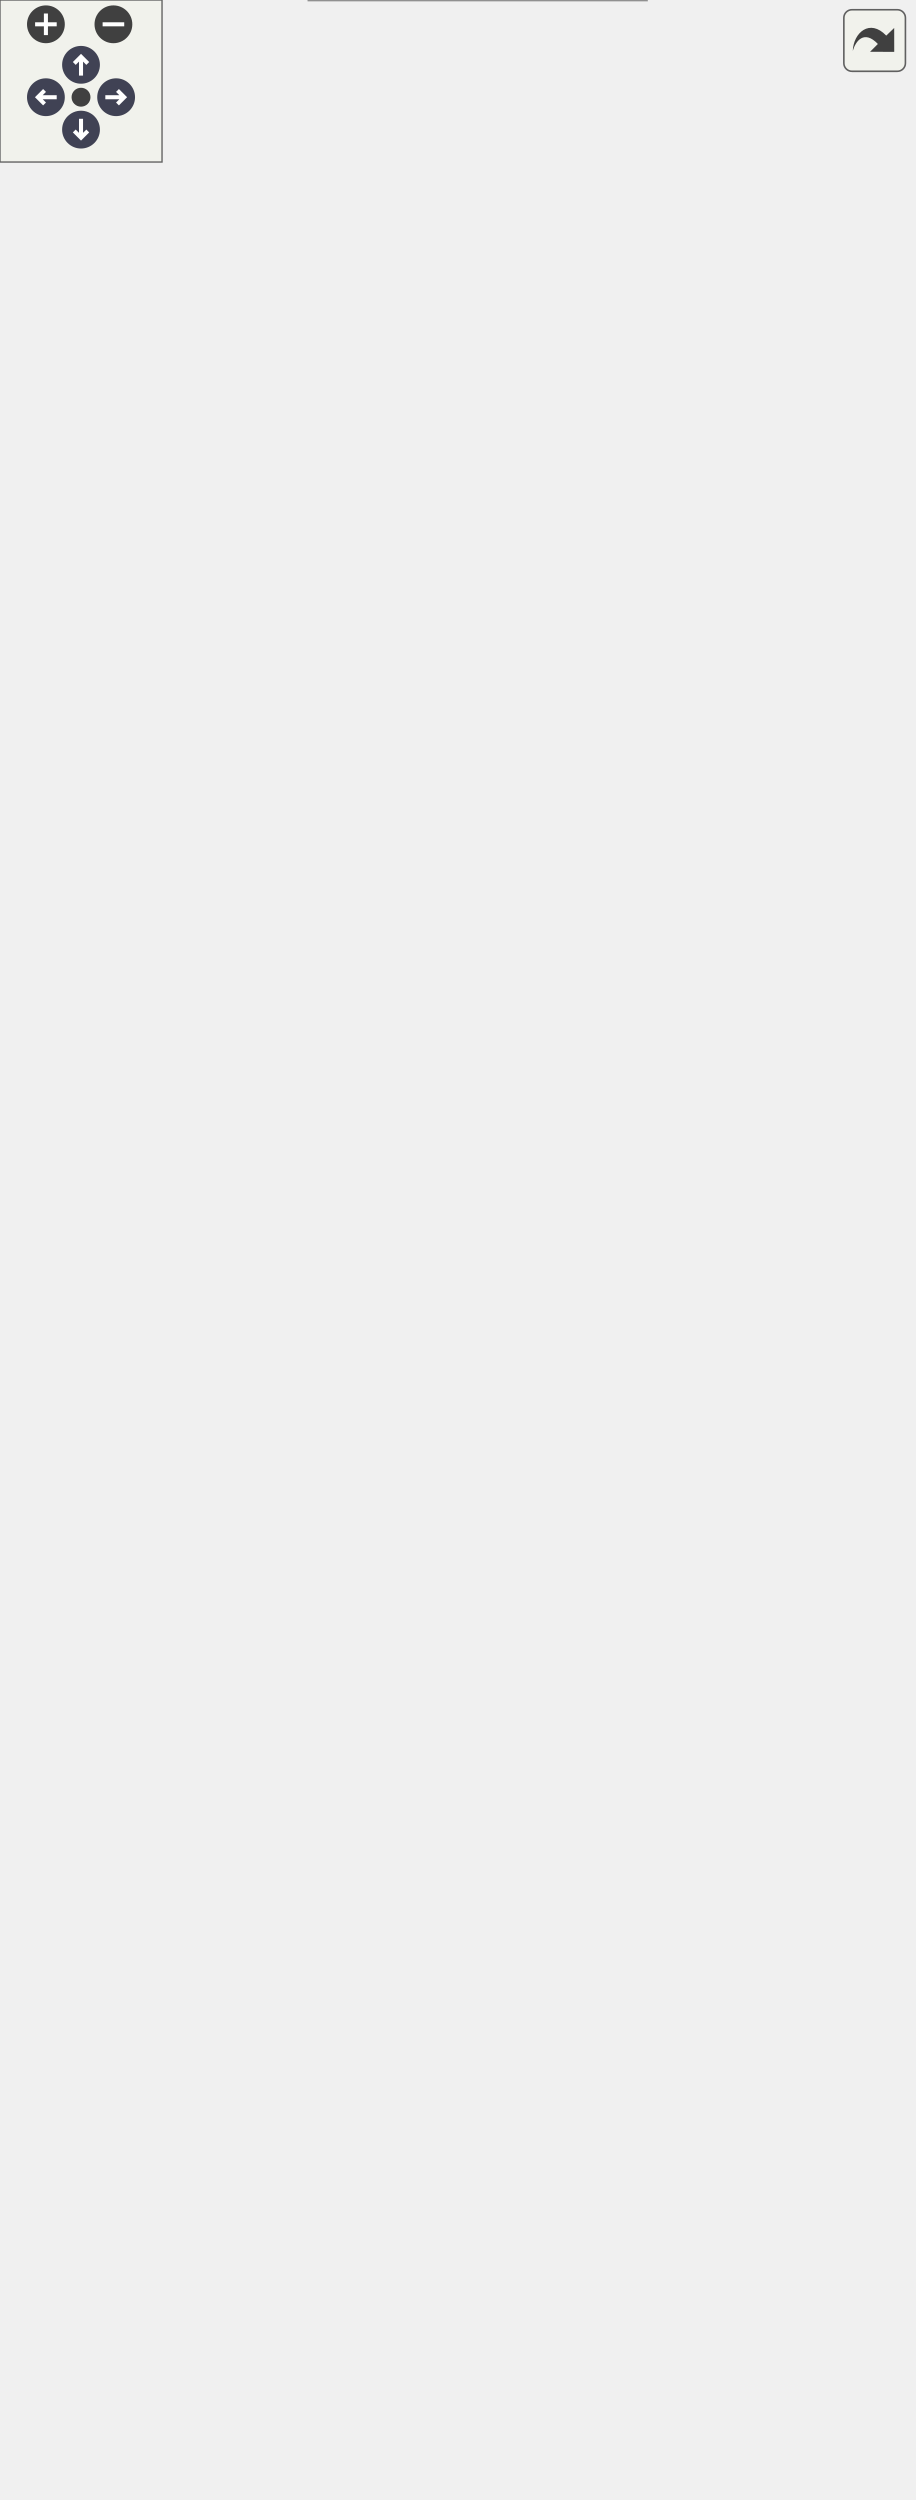
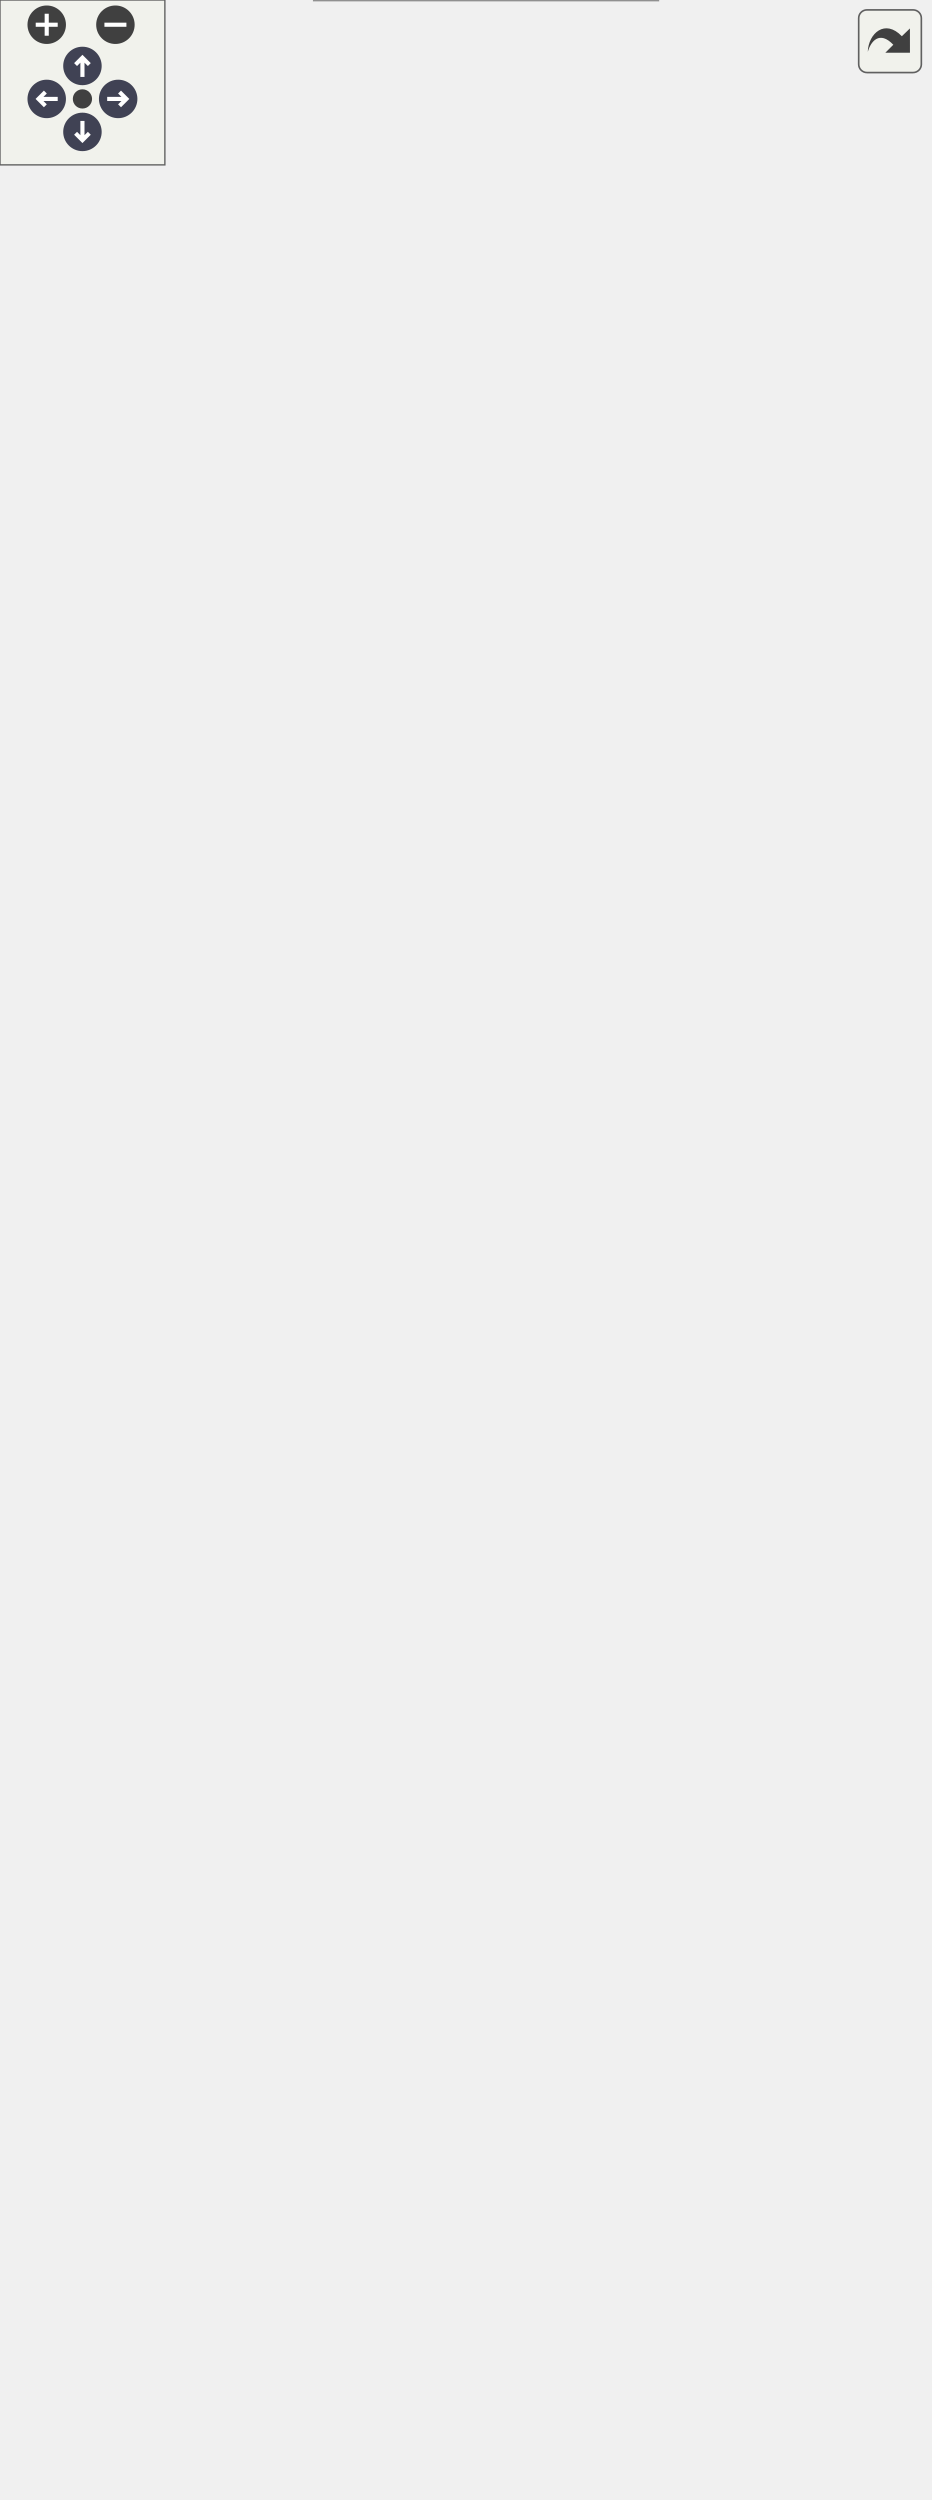
<svg xmlns="http://www.w3.org/2000/svg" xmlns:xlink="http://www.w3.org/1999/xlink" id="main" version="1.1" xml:space="preserve">
  <style type="text/css">
.node, .edge {opacity: 0.7;}
.node.selected, .edge.selected {opacity: 1;}
.edge:hover path { stroke: red; }
.edge:hover polygon { stroke: red; fill: red; }
</style>
  <defs>
    <circle id="rim" cx="0" cy="0" r="7" />
    <circle id="rim2" cx="0" cy="0" r="3.5" />
    <g id="zoomPlus">
      <use xlink:href="#rim" fill="#404040">
        <set attributeName="fill" to="#808080" begin="zoomplus.mouseover" end="zoomplus.mouseout" />
      </use>
      <path d="M-4,0h8M0,-4v8" fill="none" stroke="white" stroke-width="1.5" pointer-events="none" />
    </g>
    <g id="zoomMin">
      <use xlink:href="#rim" fill="#404040">
        <set attributeName="fill" to="#808080" begin="zoomminus.mouseover" end="zoomminus.mouseout" />
      </use>
      <path d="M-4,0h8" fill="none" stroke="white" stroke-width="1.5" pointer-events="none" />
    </g>
    <g id="arrowUp" transform="translate(30 24)">
      <use xlink:href="#rim" />
      <path pointer-events="none" fill="none" stroke="white" stroke-width="1.5" d="M0,-3.0v7 M-2.5,-0.5L0,-3.0L2.5,-0.5" />
    </g>
    <g id="arrowRight" transform="rotate(90) translate(36 -43)">
      <use xlink:href="#rim" />
      <path pointer-events="none" fill="none" stroke="white" stroke-width="1.5" d="M0,-3.0v7 M-2.5,-0.5L0,-3.0L2.5,-0.5" />
    </g>
    <g id="arrowDown" transform="rotate(180) translate(-30 -48)">
      <use xlink:href="#rim" />
      <path pointer-events="none" fill="none" stroke="white" stroke-width="1.5" d="M0,-3.0v7 M-2.5,-0.5L0,-3.0L2.5,-0.5" />
    </g>
    <g id="arrowLeft" transform="rotate(270) translate(-36 17)">
      <use xlink:href="#rim" />
      <path pointer-events="none" fill="none" stroke="white" stroke-width="1.5" d="M0,-3.0v7 M-2.5,-0.5L0,-3.0L2.5,-0.5" />
    </g>
    <g id="resetDef">
      <use xlink:href="#rim2" fill="#404040">
        <set attributeName="fill" to="#808080" begin="reset.mouseover" end="reset.mouseout" />
      </use>
    </g>
  </defs>
-   <svg id="graph" class="graph" data-view-width="346" data-view-height="873" data-section-id="dynsection-1">
+   <svg id="graph" class="graph" data-view-width="346" data-view-height="857" data-section-id="dynsection-1">
    <g id="viewport">
      <g id="Node000001" class="node">
        <g id="a_Node000001">
          <a xlink:title="JSON reader context.">
            <polygon fill="#999999" stroke="none" points="239.38,-308 114.38,-308 114.38,0 239.38,0 239.38,-308" />
            <polygon fill="#666666" stroke="#666666" points="114.38,-290 114.38,-290 239.38,-290 239.38,-290 114.38,-290" />
            <polygon fill="#666666" stroke="#666666" points="114.38,-210 114.38,-210 136.38,-210 136.38,-210 114.38,-210" />
            <polygon fill="#666666" stroke="#666666" points="136.38,-210 136.38,-210 239.38,-210 239.38,-210 136.38,-210" />
            <polygon fill="none" stroke="#666666" points="114.38,0 114.38,-308 239.38,-308 239.38,0 114.38,0" />
            <text xml:space="preserve" text-anchor="start" x="118.38" y="-294.25" font-family="Helvetica,sans-Serif" font-size="10.00">anch::json::ReaderContext</text>
            <text xml:space="preserve" text-anchor="start" x="123.38" y="-278.25" font-family="Helvetica,sans-Serif" font-size="10.00">+</text>
            <text xml:space="preserve" text-anchor="start" x="138.38" y="-278.25" font-family="Helvetica,sans-Serif" font-size="10.00">offset</text>
            <text xml:space="preserve" text-anchor="start" x="123.38" y="-262.25" font-family="Helvetica,sans-Serif" font-size="10.00">+</text>
            <text xml:space="preserve" text-anchor="start" x="138.38" y="-262.25" font-family="Helvetica,sans-Serif" font-size="10.00">bufferSize</text>
            <text xml:space="preserve" text-anchor="start" x="123.38" y="-246.25" font-family="Helvetica,sans-Serif" font-size="10.00">+</text>
            <text xml:space="preserve" text-anchor="start" x="138.38" y="-246.25" font-family="Helvetica,sans-Serif" font-size="10.00">buffer</text>
            <text xml:space="preserve" text-anchor="start" x="123.38" y="-230.25" font-family="Helvetica,sans-Serif" font-size="10.00">+</text>
            <text xml:space="preserve" text-anchor="start" x="138.38" y="-230.25" font-family="Helvetica,sans-Serif" font-size="10.00">read</text>
            <text xml:space="preserve" text-anchor="start" x="123.38" y="-214.25" font-family="Helvetica,sans-Serif" font-size="10.00">+</text>
            <text xml:space="preserve" text-anchor="start" x="138.38" y="-214.25" font-family="Helvetica,sans-Serif" font-size="10.00">depth</text>
            <text xml:space="preserve" text-anchor="start" x="123.38" y="-198.25" font-family="Helvetica,sans-Serif" font-size="10.00">+</text>
            <text xml:space="preserve" text-anchor="start" x="138.38" y="-198.25" font-family="Helvetica,sans-Serif" font-size="10.00">ReaderContext()</text>
            <text xml:space="preserve" text-anchor="start" x="123.38" y="-182.25" font-family="Helvetica,sans-Serif" font-size="10.00">+</text>
            <text xml:space="preserve" text-anchor="start" x="138.38" y="-182.25" font-family="Helvetica,sans-Serif" font-size="10.00">ReaderContext()</text>
            <text xml:space="preserve" text-anchor="start" x="123.38" y="-166.25" font-family="Helvetica,sans-Serif" font-size="10.00">+</text>
            <text xml:space="preserve" text-anchor="start" x="138.38" y="-166.25" font-family="Helvetica,sans-Serif" font-size="10.00">ReaderContext()</text>
            <text xml:space="preserve" text-anchor="start" x="123.38" y="-150.25" font-family="Helvetica,sans-Serif" font-size="10.00">+</text>
            <text xml:space="preserve" text-anchor="start" x="138.38" y="-150.25" font-family="Helvetica,sans-Serif" font-size="10.00">ReaderContext()</text>
            <text xml:space="preserve" text-anchor="start" x="123.38" y="-134.25" font-family="Helvetica,sans-Serif" font-size="10.00">+</text>
            <text xml:space="preserve" text-anchor="start" x="138.38" y="-134.25" font-family="Helvetica,sans-Serif" font-size="10.00">~ReaderContext()</text>
            <text xml:space="preserve" text-anchor="start" x="123.38" y="-118.25" font-family="Helvetica,sans-Serif" font-size="10.00">+</text>
            <text xml:space="preserve" text-anchor="start" x="138.38" y="-118.25" font-family="Helvetica,sans-Serif" font-size="10.00">discard()</text>
            <text xml:space="preserve" text-anchor="start" x="123.38" y="-102.25" font-family="Helvetica,sans-Serif" font-size="10.00">+</text>
            <text xml:space="preserve" text-anchor="start" x="138.38" y="-102.25" font-family="Helvetica,sans-Serif" font-size="10.00">parseUnknown()</text>
            <text xml:space="preserve" text-anchor="start" x="123.38" y="-86.25" font-family="Helvetica,sans-Serif" font-size="10.00">+</text>
            <text xml:space="preserve" text-anchor="start" x="138.38" y="-86.25" font-family="Helvetica,sans-Serif" font-size="10.00">next()</text>
            <text xml:space="preserve" text-anchor="start" x="123.38" y="-70.25" font-family="Helvetica,sans-Serif" font-size="10.00">+</text>
            <text xml:space="preserve" text-anchor="start" x="138.38" y="-70.25" font-family="Helvetica,sans-Serif" font-size="10.00">back()</text>
            <text xml:space="preserve" text-anchor="start" x="123.38" y="-54.25" font-family="Helvetica,sans-Serif" font-size="10.00">+</text>
            <text xml:space="preserve" text-anchor="start" x="138.38" y="-54.25" font-family="Helvetica,sans-Serif" font-size="10.00">enterLevel()</text>
            <text xml:space="preserve" text-anchor="start" x="123.38" y="-38.25" font-family="Helvetica,sans-Serif" font-size="10.00">+</text>
            <text xml:space="preserve" text-anchor="start" x="138.38" y="-38.25" font-family="Helvetica,sans-Serif" font-size="10.00">leaveLevel()</text>
            <text xml:space="preserve" text-anchor="start" x="123.75" y="-22.25" font-family="Helvetica,sans-Serif" font-size="10.00">#</text>
            <text xml:space="preserve" text-anchor="start" x="138.38" y="-22.25" font-family="Helvetica,sans-Serif" font-size="10.00">refillBuffer()</text>
            <text xml:space="preserve" text-anchor="start" x="123.75" y="-6.25" font-family="Helvetica,sans-Serif" font-size="10.00">#</text>
            <text xml:space="preserve" text-anchor="start" x="138.38" y="-6.25" font-family="Helvetica,sans-Serif" font-size="10.00">checkPayloadSize()</text>
          </a>
        </g>
      </g>
      <g id="Node000002" class="node">
        <g id="a_Node000002">
          <a xlink:title=" ">
-             <polygon fill="white" stroke="none" points="83.75,-500 24,-500 24,-448 83.75,-448 83.75,-500" />
-             <polygon fill="#666666" stroke="#666666" points="24,-482 24,-482 83.75,-482 83.75,-482 24,-482" />
-             <polygon fill="#666666" stroke="#666666" points="24,-466 24,-466 83.75,-466 83.75,-466 24,-466" />
-             <polygon fill="none" stroke="#666666" points="24,-448 24,-500 83.75,-500 83.75,-448 24,-448" />
-             <text xml:space="preserve" text-anchor="start" x="28" y="-486.25" font-family="Helvetica,sans-Serif" font-size="10.00">std::istream</text>
-             <text xml:space="preserve" text-anchor="start" x="52.38" y="-470.25" font-family="Helvetica,sans-Serif" font-size="10.00"> </text>
-             <text xml:space="preserve" text-anchor="start" x="52.38" y="-454.25" font-family="Helvetica,sans-Serif" font-size="10.00"> </text>
+             <polygon fill="white" stroke="none" points="83.75,-492 24,-492 24,-440 83.75,-440 83.75,-492" />
+             <polygon fill="#666666" stroke="#666666" points="24,-474 24,-474 83.75,-474 83.75,-474 24,-474" />
+             <polygon fill="#666666" stroke="#666666" points="24,-458 24,-458 83.75,-458 83.75,-458 24,-458" />
+             <polygon fill="none" stroke="#666666" points="24,-440 24,-492 83.75,-492 83.75,-440 24,-440" />
+             <text xml:space="preserve" text-anchor="start" x="28" y="-478.25" font-family="Helvetica,sans-Serif" font-size="10.00">std::istream</text>
+             <text xml:space="preserve" text-anchor="start" x="52.38" y="-462.25" font-family="Helvetica,sans-Serif" font-size="10.00"> </text>
+             <text xml:space="preserve" text-anchor="start" x="52.38" y="-446.25" font-family="Helvetica,sans-Serif" font-size="10.00"> </text>
          </a>
        </g>
      </g>
      <g id="edge1_Node000001_Node000002" class="edge">
        <g id="a_edge1_Node000001_Node000002">
          <a xlink:title=" ">
-             <path fill="none" stroke="#63b8ff" d="M62.21,-448.19C69.89,-425.61 81.74,-391.42 92.88,-362 98.26,-347.76 103.97,-333.02 109.78,-318.27" />
-             <polygon fill="none" stroke="#63b8ff" points="109.71,-318.44 108.2,-311.39 114.12,-307.28 115.64,-314.33 109.71,-318.44" />
-           </a>
-         </g>
-         <text xml:space="preserve" text-anchor="start" x="109.01" y="-331.25" font-family="Helvetica,sans-Serif" font-size="10.00" fill="grey">+input</text>
+             <path fill="none" stroke="#63b8ff" d="M63.01,-440.38C70.81,-419.47 82.4,-388.7 92.88,-362 98.27,-348.25 103.92,-334.01 109.62,-319.73" />
+             <polygon fill="none" stroke="#63b8ff" points="109.63,-319.71 108.15,-312.65 114.09,-308.57 115.57,-315.62 109.63,-319.71" />
+           </a>
+         </g>
+         <text xml:space="preserve" text-anchor="start" x="109.32" y="-331.25" font-family="Helvetica,sans-Serif" font-size="10.00" fill="grey">+input</text>
      </g>
      <g id="Node000003" class="node">
        <g id="a_Node000003">
          <a xlink:title=" ">
-             <polygon fill="white" stroke="none" points="98,-687 9.75,-687 9.75,-623 98,-623 98,-687" />
-             <polygon fill="#666666" stroke="#666666" points="9.75,-657 9.75,-657 98,-657 98,-657 9.75,-657" />
+             <polygon fill="white" stroke="none" points="98,-671 9.75,-671 9.75,-607 98,-607 98,-671" />
            <polygon fill="#666666" stroke="#666666" points="9.75,-641 9.75,-641 98,-641 98,-641 9.75,-641" />
-             <polygon fill="none" stroke="#666666" points="9.75,-623 9.75,-687 98,-687 98,-623 9.75,-623" />
-             <text xml:space="preserve" text-anchor="start" x="13.75" y="-673.25" font-family="Helvetica,sans-Serif" font-size="10.00">std::basic_istream</text>
-             <text xml:space="preserve" text-anchor="start" x="34.38" y="-661.25" font-family="Helvetica,sans-Serif" font-size="10.00">&lt; Char &gt;</text>
-             <text xml:space="preserve" text-anchor="start" x="52.38" y="-645.25" font-family="Helvetica,sans-Serif" font-size="10.00"> </text>
+             <polygon fill="#666666" stroke="#666666" points="9.75,-625 9.75,-625 98,-625 98,-625 9.75,-625" />
+             <polygon fill="none" stroke="#666666" points="9.75,-607 9.75,-671 98,-671 98,-607 9.75,-607" />
+             <text xml:space="preserve" text-anchor="start" x="13.75" y="-657.25" font-family="Helvetica,sans-Serif" font-size="10.00">std::basic_istream</text>
+             <text xml:space="preserve" text-anchor="start" x="34.38" y="-645.25" font-family="Helvetica,sans-Serif" font-size="10.00">&lt; Char &gt;</text>
            <text xml:space="preserve" text-anchor="start" x="52.38" y="-629.25" font-family="Helvetica,sans-Serif" font-size="10.00"> </text>
+             <text xml:space="preserve" text-anchor="start" x="52.38" y="-613.25" font-family="Helvetica,sans-Serif" font-size="10.00"> </text>
          </a>
        </g>
      </g>
      <g id="edge2_Node000002_Node000003" class="edge">
        <g id="a_edge2_Node000002_Node000003">
          <a xlink:title=" ">
-             <path fill="none" stroke="#63b8ff" d="M53.88,-611.99C53.88,-577.17 53.88,-528.87 53.88,-499.9" />
-             <polygon fill="none" stroke="#63b8ff" points="50.38,-611.72 53.88,-621.72 57.38,-611.72 50.38,-611.72" />
+             <path fill="none" stroke="#63b8ff" d="M53.88,-595.59C53.88,-562.98 53.88,-519.06 53.88,-491.91" />
+             <polygon fill="none" stroke="#63b8ff" points="50.38,-595.52 53.88,-605.52 57.38,-595.52 50.38,-595.52" />
          </a>
        </g>
      </g>
      <g id="Node000004" class="node">
        <g id="a_Node000004">
          <a xlink:title=" ">
-             <polygon fill="white" stroke="none" points="107.75,-776 0,-776 0,-724 107.75,-724 107.75,-776" />
-             <polygon fill="#666666" stroke="#666666" points="0,-758 0,-758 107.75,-758 107.75,-758 0,-758" />
+             <polygon fill="white" stroke="none" points="107.75,-760 0,-760 0,-708 107.75,-708 107.75,-760" />
            <polygon fill="#666666" stroke="#666666" points="0,-742 0,-742 107.75,-742 107.75,-742 0,-742" />
-             <polygon fill="none" stroke="#666666" points="0,-724 0,-776 107.75,-776 107.75,-724 0,-724" />
-             <text xml:space="preserve" text-anchor="start" x="4" y="-762.25" font-family="Helvetica,sans-Serif" font-size="10.00">std::basic_ios&lt; Char &gt;</text>
-             <text xml:space="preserve" text-anchor="start" x="52.38" y="-746.25" font-family="Helvetica,sans-Serif" font-size="10.00"> </text>
+             <polygon fill="#666666" stroke="#666666" points="0,-726 0,-726 107.75,-726 107.75,-726 0,-726" />
+             <polygon fill="none" stroke="#666666" points="0,-708 0,-760 107.75,-760 107.75,-708 0,-708" />
+             <text xml:space="preserve" text-anchor="start" x="4" y="-746.25" font-family="Helvetica,sans-Serif" font-size="10.00">std::basic_ios&lt; Char &gt;</text>
            <text xml:space="preserve" text-anchor="start" x="52.38" y="-730.25" font-family="Helvetica,sans-Serif" font-size="10.00"> </text>
+             <text xml:space="preserve" text-anchor="start" x="52.38" y="-714.25" font-family="Helvetica,sans-Serif" font-size="10.00"> </text>
          </a>
        </g>
      </g>
      <g id="edge3_Node000003_Node000004" class="edge">
        <g id="a_edge3_Node000003_Node000004">
          <a xlink:title=" ">
-             <path fill="none" stroke="#63b8ff" d="M53.88,-712.85C53.88,-704.3 53.88,-695.27 53.88,-686.98" />
-             <polygon fill="none" stroke="#63b8ff" points="50.38,-712.56 53.88,-722.56 57.38,-712.56 50.38,-712.56" />
+             <path fill="none" stroke="#63b8ff" d="M53.88,-696.85C53.88,-688.3 53.88,-679.27 53.88,-670.98" />
+             <polygon fill="none" stroke="#63b8ff" points="50.38,-696.56 53.88,-706.56 57.38,-696.56 50.38,-696.56" />
          </a>
        </g>
      </g>
      <g id="Node000005" class="node">
        <g id="a_Node000005">
          <a xlink:title=" ">
-             <polygon fill="white" stroke="none" points="87.12,-865 20.62,-865 20.62,-813 87.12,-813 87.12,-865" />
-             <polygon fill="#666666" stroke="#666666" points="20.62,-847 20.62,-847 87.12,-847 87.12,-847 20.62,-847" />
+             <polygon fill="white" stroke="none" points="87.12,-849 20.62,-849 20.62,-797 87.12,-797 87.12,-849" />
            <polygon fill="#666666" stroke="#666666" points="20.62,-831 20.62,-831 87.12,-831 87.12,-831 20.62,-831" />
-             <polygon fill="none" stroke="#666666" points="20.62,-813 20.62,-865 87.12,-865 87.12,-813 20.62,-813" />
-             <text xml:space="preserve" text-anchor="start" x="24.62" y="-851.25" font-family="Helvetica,sans-Serif" font-size="10.00">std::ios_base</text>
-             <text xml:space="preserve" text-anchor="start" x="52.38" y="-835.25" font-family="Helvetica,sans-Serif" font-size="10.00"> </text>
+             <polygon fill="#666666" stroke="#666666" points="20.62,-815 20.62,-815 87.12,-815 87.12,-815 20.62,-815" />
+             <polygon fill="none" stroke="#666666" points="20.62,-797 20.62,-849 87.12,-849 87.12,-797 20.62,-797" />
+             <text xml:space="preserve" text-anchor="start" x="24.62" y="-835.25" font-family="Helvetica,sans-Serif" font-size="10.00">std::ios_base</text>
            <text xml:space="preserve" text-anchor="start" x="52.38" y="-819.25" font-family="Helvetica,sans-Serif" font-size="10.00"> </text>
+             <text xml:space="preserve" text-anchor="start" x="52.38" y="-803.25" font-family="Helvetica,sans-Serif" font-size="10.00"> </text>
          </a>
        </g>
      </g>
      <g id="edge4_Node000004_Node000005" class="edge">
        <g id="a_edge4_Node000004_Node000005">
          <a xlink:title=" ">
-             <path fill="none" stroke="#63b8ff" d="M53.88,-802.05C53.88,-793.21 53.88,-783.94 53.88,-775.76" />
-             <polygon fill="none" stroke="#63b8ff" points="50.38,-801.79 53.88,-811.79 57.38,-801.79 50.38,-801.79" />
+             <path fill="none" stroke="#63b8ff" d="M53.88,-786.05C53.88,-777.21 53.88,-767.94 53.88,-759.76" />
+             <polygon fill="none" stroke="#63b8ff" points="50.38,-785.79 53.88,-795.79 57.38,-785.79 50.38,-785.79" />
          </a>
        </g>
      </g>
      <g id="Node000006" class="node">
        <g id="a_Node000006">
          <a xlink:href="structanch_1_1json_1_1_mapping_options.html" target="_top" xlink:title="JSON mapping options.">
-             <polygon fill="white" stroke="none" points="251.5,-586 102.25,-586 102.25,-362 251.5,-362 251.5,-586" />
-             <polygon fill="#666666" stroke="#666666" points="102.25,-568 102.25,-568 251.5,-568 251.5,-568 102.25,-568" />
+             <polygon fill="white" stroke="none" points="251.5,-570 102.25,-570 102.25,-362 251.5,-362 251.5,-570" />
+             <polygon fill="#666666" stroke="#666666" points="102.25,-552 102.25,-552 251.5,-552 251.5,-552 102.25,-552" />
            <polygon fill="#666666" stroke="#666666" points="102.25,-380 102.25,-380 114.25,-380 114.25,-380 102.25,-380" />
            <polygon fill="#666666" stroke="#666666" points="114.25,-380 114.25,-380 251.5,-380 251.5,-380 114.25,-380" />
-             <polygon fill="none" stroke="#666666" points="102.25,-362 102.25,-586 251.5,-586 251.5,-362 102.25,-362" />
-             <text xml:space="preserve" text-anchor="start" x="116.12" y="-572.25" font-family="Helvetica,sans-Serif" font-size="10.00">anch::json::MappingOptions</text>
-             <text xml:space="preserve" text-anchor="start" x="106.25" y="-556.25" font-family="Helvetica,sans-Serif" font-size="10.00">+</text>
-             <text xml:space="preserve" text-anchor="start" x="116.25" y="-556.25" font-family="Helvetica,sans-Serif" font-size="10.00">serialize_empty_col</text>
+             <polygon fill="none" stroke="#666666" points="102.25,-362 102.25,-570 251.5,-570 251.5,-362 102.25,-362" />
+             <text xml:space="preserve" text-anchor="start" x="116.12" y="-556.25" font-family="Helvetica,sans-Serif" font-size="10.00">anch::json::MappingOptions</text>
            <text xml:space="preserve" text-anchor="start" x="106.25" y="-540.25" font-family="Helvetica,sans-Serif" font-size="10.00">+</text>
-             <text xml:space="preserve" text-anchor="start" x="116.25" y="-540.25" font-family="Helvetica,sans-Serif" font-size="10.00">serialize_null</text>
+             <text xml:space="preserve" text-anchor="start" x="116.25" y="-540.25" font-family="Helvetica,sans-Serif" font-size="10.00">serialize_empty_col</text>
            <text xml:space="preserve" text-anchor="start" x="106.25" y="-524.25" font-family="Helvetica,sans-Serif" font-size="10.00">+</text>
-             <text xml:space="preserve" text-anchor="start" x="116.25" y="-524.25" font-family="Helvetica,sans-Serif" font-size="10.00">prettify_nbs</text>
+             <text xml:space="preserve" text-anchor="start" x="116.25" y="-524.25" font-family="Helvetica,sans-Serif" font-size="10.00">serialize_null</text>
            <text xml:space="preserve" text-anchor="start" x="106.25" y="-508.25" font-family="Helvetica,sans-Serif" font-size="10.00">+</text>
-             <text xml:space="preserve" text-anchor="start" x="116.25" y="-508.25" font-family="Helvetica,sans-Serif" font-size="10.00">serialize_check_constraints</text>
+             <text xml:space="preserve" text-anchor="start" x="116.25" y="-508.25" font-family="Helvetica,sans-Serif" font-size="10.00">prettify_nbs</text>
            <text xml:space="preserve" text-anchor="start" x="106.25" y="-492.25" font-family="Helvetica,sans-Serif" font-size="10.00">+</text>
-             <text xml:space="preserve" text-anchor="start" x="116.25" y="-492.25" font-family="Helvetica,sans-Serif" font-size="10.00">deserialize_ignore</text>
-             <text xml:space="preserve" text-anchor="start" x="116.25" y="-480.25" font-family="Helvetica,sans-Serif" font-size="10.00">_unknown_field</text>
-             <text xml:space="preserve" text-anchor="start" x="106.25" y="-464.25" font-family="Helvetica,sans-Serif" font-size="10.00">+</text>
-             <text xml:space="preserve" text-anchor="start" x="116.25" y="-464.25" font-family="Helvetica,sans-Serif" font-size="10.00">deserialize_max_discard_char</text>
+             <text xml:space="preserve" text-anchor="start" x="116.25" y="-492.25" font-family="Helvetica,sans-Serif" font-size="10.00">serialize_check_constraints</text>
+             <text xml:space="preserve" text-anchor="start" x="106.25" y="-476.25" font-family="Helvetica,sans-Serif" font-size="10.00">+</text>
+             <text xml:space="preserve" text-anchor="start" x="116.25" y="-476.25" font-family="Helvetica,sans-Serif" font-size="10.00">deserialize_ignore</text>
+             <text xml:space="preserve" text-anchor="start" x="116.25" y="-464.25" font-family="Helvetica,sans-Serif" font-size="10.00">_unknown_field</text>
            <text xml:space="preserve" text-anchor="start" x="106.25" y="-448.25" font-family="Helvetica,sans-Serif" font-size="10.00">+</text>
-             <text xml:space="preserve" text-anchor="start" x="116.25" y="-448.25" font-family="Helvetica,sans-Serif" font-size="10.00">deserialize_max_field_char</text>
+             <text xml:space="preserve" text-anchor="start" x="116.25" y="-448.25" font-family="Helvetica,sans-Serif" font-size="10.00">deserialize_max_discard_char</text>
            <text xml:space="preserve" text-anchor="start" x="106.25" y="-432.25" font-family="Helvetica,sans-Serif" font-size="10.00">+</text>
            <text xml:space="preserve" text-anchor="start" x="116.25" y="-432.25" font-family="Helvetica,sans-Serif" font-size="10.00">max_payload</text>
            <text xml:space="preserve" text-anchor="start" x="106.25" y="-416.25" font-family="Helvetica,sans-Serif" font-size="10.00">+</text>
            <text xml:space="preserve" text-anchor="start" x="116.25" y="-416.25" font-family="Helvetica,sans-Serif" font-size="10.00">deserialize_check_constraints</text>
            <text xml:space="preserve" text-anchor="start" x="106.25" y="-400.25" font-family="Helvetica,sans-Serif" font-size="10.00">+</text>
            <text xml:space="preserve" text-anchor="start" x="116.25" y="-400.25" font-family="Helvetica,sans-Serif" font-size="10.00">max_depth</text>
            <text xml:space="preserve" text-anchor="start" x="106.25" y="-384.25" font-family="Helvetica,sans-Serif" font-size="10.00">+</text>
            <text xml:space="preserve" text-anchor="start" x="116.25" y="-384.25" font-family="Helvetica,sans-Serif" font-size="10.00">buffer_size</text>
            <text xml:space="preserve" text-anchor="start" x="175.38" y="-368.25" font-family="Helvetica,sans-Serif" font-size="10.00"> </text>
          </a>
        </g>
      </g>
      <g id="edge5_Node000001_Node000006" class="edge">
        <g id="a_edge5_Node000001_Node000006">
          <a xlink:title=" ">
-             <path fill="none" stroke="#63b8ff" d="M176.88,-362.23C176.88,-348.78 176.88,-334.82 176.88,-320.79" />
+             <path fill="none" stroke="#63b8ff" d="M176.88,-362.21C176.88,-348.85 176.88,-334.9 176.88,-320.84" />
            <polygon fill="none" stroke="#63b8ff" points="176.88,-320.8 172.88,-314.8 176.88,-308.8 180.88,-314.8 176.88,-320.8" />
          </a>
        </g>
        <text xml:space="preserve" text-anchor="start" x="179.88" y="-331.25" font-family="Helvetica,sans-Serif" font-size="10.00" fill="grey">+options</text>
      </g>
      <g id="Node000007" class="node">
        <g id="a_Node000007">
          <a xlink:title=" ">
-             <polygon fill="white" stroke="none" points="320.62,-500 269.12,-500 269.12,-448 320.62,-448 320.62,-500" />
-             <polygon fill="#666666" stroke="#666666" points="269.12,-482 269.12,-482 320.62,-482 320.62,-482 269.12,-482" />
-             <polygon fill="#666666" stroke="#666666" points="269.12,-466 269.12,-466 320.62,-466 320.62,-466 269.12,-466" />
-             <polygon fill="none" stroke="#666666" points="269.12,-448 269.12,-500 320.62,-500 320.62,-448 269.12,-448" />
-             <text xml:space="preserve" text-anchor="start" x="273.12" y="-486.25" font-family="Helvetica,sans-Serif" font-size="10.00">std::string</text>
-             <text xml:space="preserve" text-anchor="start" x="293.38" y="-470.25" font-family="Helvetica,sans-Serif" font-size="10.00"> </text>
-             <text xml:space="preserve" text-anchor="start" x="293.38" y="-454.25" font-family="Helvetica,sans-Serif" font-size="10.00"> </text>
+             <polygon fill="white" stroke="none" points="320.62,-492 269.12,-492 269.12,-440 320.62,-440 320.62,-492" />
+             <polygon fill="#666666" stroke="#666666" points="269.12,-474 269.12,-474 320.62,-474 320.62,-474 269.12,-474" />
+             <polygon fill="#666666" stroke="#666666" points="269.12,-458 269.12,-458 320.62,-458 320.62,-458 269.12,-458" />
+             <polygon fill="none" stroke="#666666" points="269.12,-440 269.12,-492 320.62,-492 320.62,-440 269.12,-440" />
+             <text xml:space="preserve" text-anchor="start" x="273.12" y="-478.25" font-family="Helvetica,sans-Serif" font-size="10.00">std::string</text>
+             <text xml:space="preserve" text-anchor="start" x="293.38" y="-462.25" font-family="Helvetica,sans-Serif" font-size="10.00"> </text>
+             <text xml:space="preserve" text-anchor="start" x="293.38" y="-446.25" font-family="Helvetica,sans-Serif" font-size="10.00"> </text>
          </a>
        </g>
      </g>
      <g id="edge6_Node000001_Node000007" class="edge">
        <g id="a_edge6_Node000001_Node000007">
          <a xlink:title=" ">
-             <path fill="none" stroke="#63b8ff" d="M287.93,-448.11C281.46,-425.47 271.27,-391.25 260.88,-362 255.57,-347.07 249.82,-331.64 243.91,-316.25" />
-             <polygon fill="none" stroke="#63b8ff" points="244.01,-316.52 238.12,-312.37 239.68,-305.33 245.58,-309.48 244.01,-316.52" />
-           </a>
-         </g>
-         <text xml:space="preserve" text-anchor="start" x="255.6" y="-331.25" font-family="Helvetica,sans-Serif" font-size="10.00" fill="grey">+pbuf</text>
+             <path fill="none" stroke="#63b8ff" d="M287.23,-440.28C280.62,-419.32 270.62,-388.51 260.88,-362 255.54,-347.49 249.84,-332.49 244,-317.49" />
+             <polygon fill="none" stroke="#63b8ff" points="244,-317.49 238.09,-313.36 239.63,-306.31 245.54,-310.44 244,-317.49" />
+           </a>
+         </g>
+         <text xml:space="preserve" text-anchor="start" x="255.39" y="-331.25" font-family="Helvetica,sans-Serif" font-size="10.00" fill="grey">+pbuf</text>
      </g>
      <g id="Node000008" class="node">
        <g id="a_Node000008">
          <a xlink:title=" ">
-             <polygon fill="white" stroke="none" points="337.88,-687 251.88,-687 251.88,-623 337.88,-623 337.88,-687" />
-             <polygon fill="#666666" stroke="#666666" points="251.88,-657 251.88,-657 337.88,-657 337.88,-657 251.88,-657" />
+             <polygon fill="white" stroke="none" points="337.88,-671 251.88,-671 251.88,-607 337.88,-607 337.88,-671" />
            <polygon fill="#666666" stroke="#666666" points="251.88,-641 251.88,-641 337.88,-641 337.88,-641 251.88,-641" />
-             <polygon fill="none" stroke="#666666" points="251.88,-623 251.88,-687 337.88,-687 337.88,-623 251.88,-623" />
-             <text xml:space="preserve" text-anchor="start" x="255.88" y="-673.25" font-family="Helvetica,sans-Serif" font-size="10.00">std::basic_string&lt;</text>
-             <text xml:space="preserve" text-anchor="start" x="278.38" y="-661.25" font-family="Helvetica,sans-Serif" font-size="10.00"> Char &gt;</text>
-             <text xml:space="preserve" text-anchor="start" x="293.38" y="-645.25" font-family="Helvetica,sans-Serif" font-size="10.00"> </text>
+             <polygon fill="#666666" stroke="#666666" points="251.88,-625 251.88,-625 337.88,-625 337.88,-625 251.88,-625" />
+             <polygon fill="none" stroke="#666666" points="251.88,-607 251.88,-671 337.88,-671 337.88,-607 251.88,-607" />
+             <text xml:space="preserve" text-anchor="start" x="255.88" y="-657.25" font-family="Helvetica,sans-Serif" font-size="10.00">std::basic_string&lt;</text>
+             <text xml:space="preserve" text-anchor="start" x="278.38" y="-645.25" font-family="Helvetica,sans-Serif" font-size="10.00"> Char &gt;</text>
            <text xml:space="preserve" text-anchor="start" x="293.38" y="-629.25" font-family="Helvetica,sans-Serif" font-size="10.00"> </text>
+             <text xml:space="preserve" text-anchor="start" x="293.38" y="-613.25" font-family="Helvetica,sans-Serif" font-size="10.00"> </text>
          </a>
        </g>
      </g>
      <g id="edge7_Node000007_Node000008" class="edge">
        <g id="a_edge7_Node000007_Node000008">
          <a xlink:title=" ">
-             <path fill="none" stroke="#63b8ff" d="M294.88,-611.99C294.88,-577.17 294.88,-528.87 294.88,-499.9" />
-             <polygon fill="none" stroke="#63b8ff" points="291.38,-611.72 294.88,-621.72 298.38,-611.72 291.38,-611.72" />
+             <path fill="none" stroke="#63b8ff" d="M294.88,-595.59C294.88,-562.98 294.88,-519.06 294.88,-491.91" />
+             <polygon fill="none" stroke="#63b8ff" points="291.38,-595.52 294.88,-605.52 298.38,-595.52 291.38,-595.52" />
          </a>
        </g>
      </g>
    </g>
  </svg>
  <g id="navigator" transform="translate(0 0)" fill="#404254">
    <rect fill="#f2f5e9" fill-opacity="0.5" stroke="#606060" stroke-width=".5" x="0" y="0" width="60" height="60" />
    <use id="zoomplus" xlink:href="#zoomPlus" x="17" y="9" data-zoom="in" />
    <use id="zoomminus" xlink:href="#zoomMin" x="42" y="9" data-zoom="out" />
    <use id="reset" xlink:href="#resetDef" x="30" y="36" data-reset="true" />
    <use id="arrowup" xlink:href="#arrowUp" x="0" y="0" data-pan-x="0" data-pan-y="-1" />
    <use id="arrowright" xlink:href="#arrowRight" x="0" y="0" data-pan-x="1" data-pan-y="0" />
    <use id="arrowdown" xlink:href="#arrowDown" x="0" y="0" data-pan-x="0" data-pan-y="1" />
    <use id="arrowleft" xlink:href="#arrowLeft" x="0" y="0" data-pan-x="-1" data-pan-y="0" />
  </g>
  <svg viewBox="0 0 15 15" width="100%" height="30px" preserveAspectRatio="xMaxYMin meet">
    <g id="arrow_out" transform="scale(0.3 0.3)">
      <a xlink:href="classanch_1_1json_1_1_reader_context__coll__graph_org.svg" target="_base">
        <rect id="button" ry="5" rx="5" y="6" x="6" height="38" width="38" fill="#f2f5e9" fill-opacity="0.5" stroke="#606060" stroke-width="1.0" />
        <path id="arrow" d="M 11.5,31.437 C 11.94,20.098 22.043,11.323 32.159,21.979 L 37.069,17.246 C 37.069,17.246 37.088,32 37.088,32 L 22.16,31.978 C 22.16,31.978 26.998,27.14 26.998,27.14 C 18.529,18.264 13.292,25.23 11.5,31.437 z" style="fill:#404040;" />
      </a>
    </g>
  </svg>
  <style type="text/css">

[data-mouse-over-selected='false'] { opacity: 0.7; }
[data-mouse-over-selected='true']  { opacity: 1.0; }

</style>
</svg>
